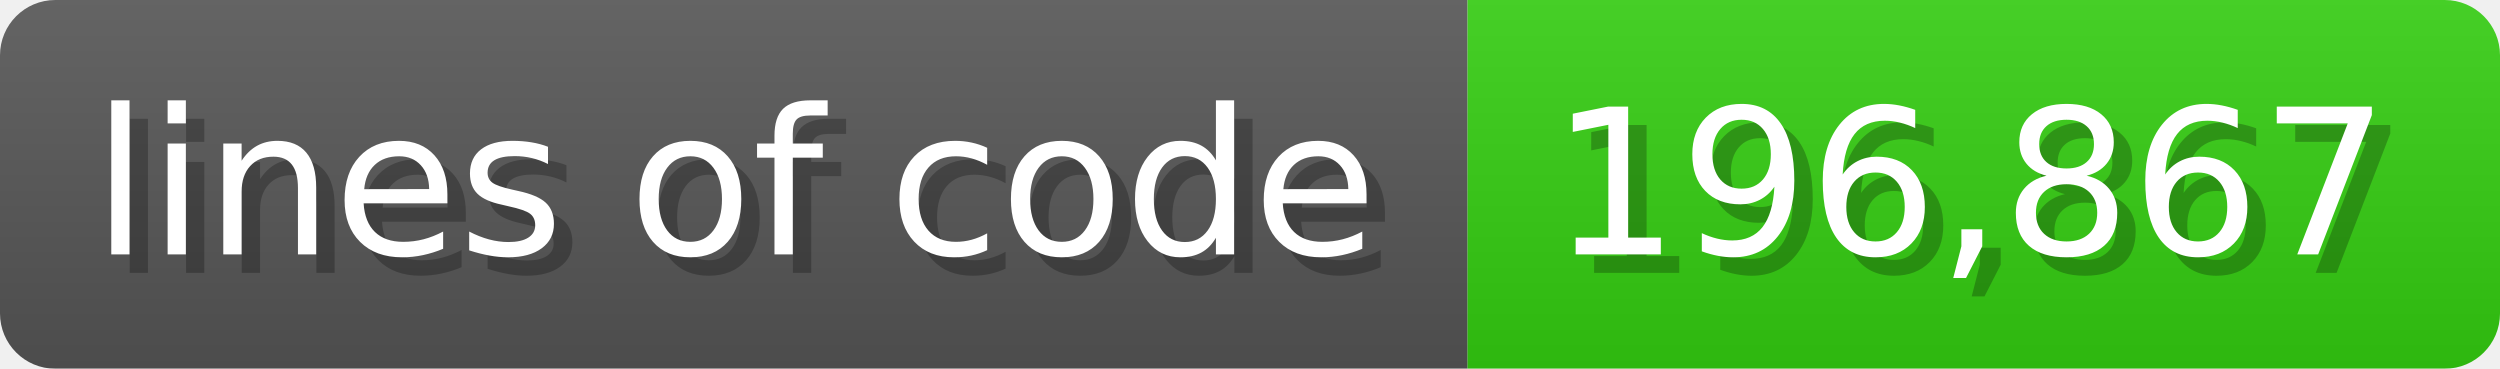
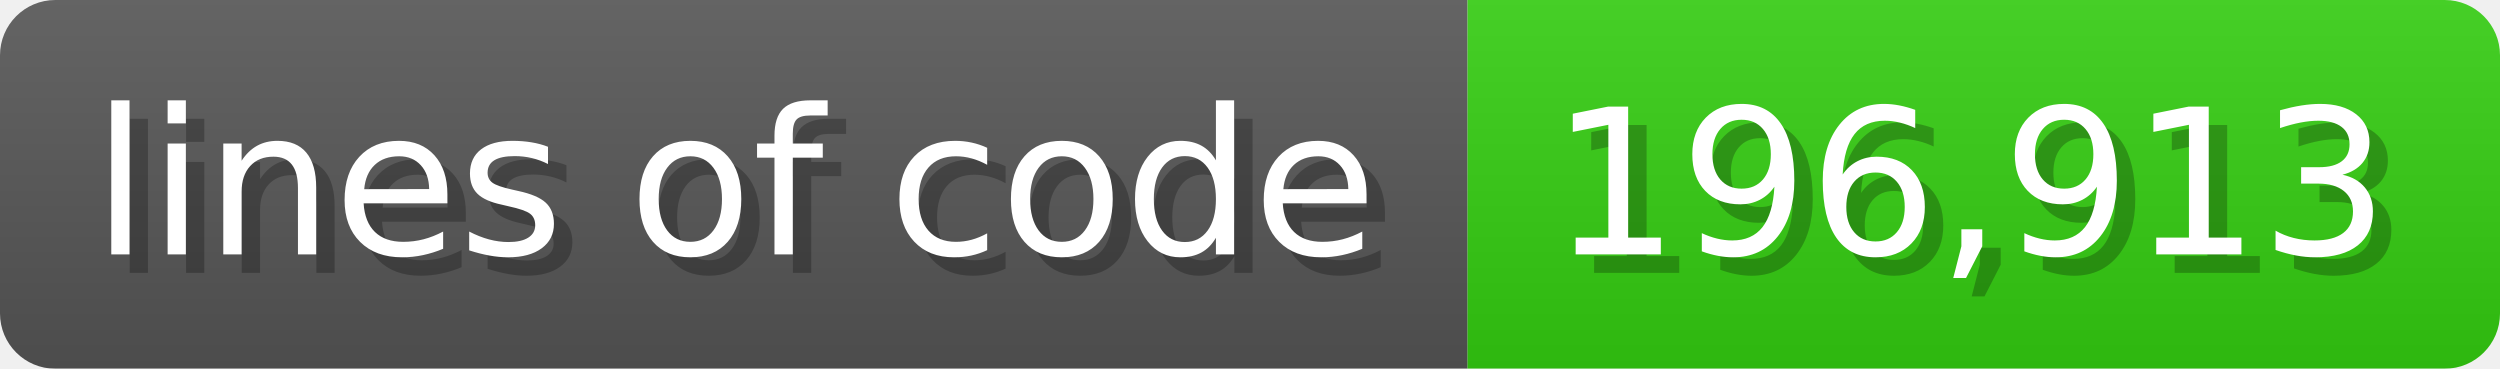
<svg xmlns="http://www.w3.org/2000/svg" width="135.6" height="20" viewBox="0 0 1356 200">
  <linearGradient id="a" x2="0" y2="100%">
    <stop offset="0" stop-opacity=".1" stop-color="#EEE" />
    <stop offset="1" stop-opacity=".1" />
  </linearGradient>
  <mask id="m">
    <rect width="1356" height="200" rx="30" fill="#FFF" />
  </mask>
  <g mask="url(#m)">
    <rect width="796" height="200" fill="#555" />
    <rect width="560" height="200" fill="#3C1" x="796" />
    <rect width="1356" height="200" fill="url(#a)" />
  </g>
  <g fill="#fff" text-anchor="start" font-family="Verdana,DejaVu Sans,sans-serif" font-size="110">
    <text x="60" y="148" textLength="696" fill="#000" opacity="0.25">lines of code</text>
    <text x="50" y="138" textLength="696">lines of code</text>
-     <text x="851" y="148" textLength="460" fill="#000" opacity="0.25">196,867</text>
-     <text x="841" y="138" textLength="460">196,867</text>
+     <text x="851" y="148" textLength="460" fill="#000" opacity="0.25">196,913</text>
+     <text x="841" y="138" textLength="460">196,913</text>
  </g>
</svg>
